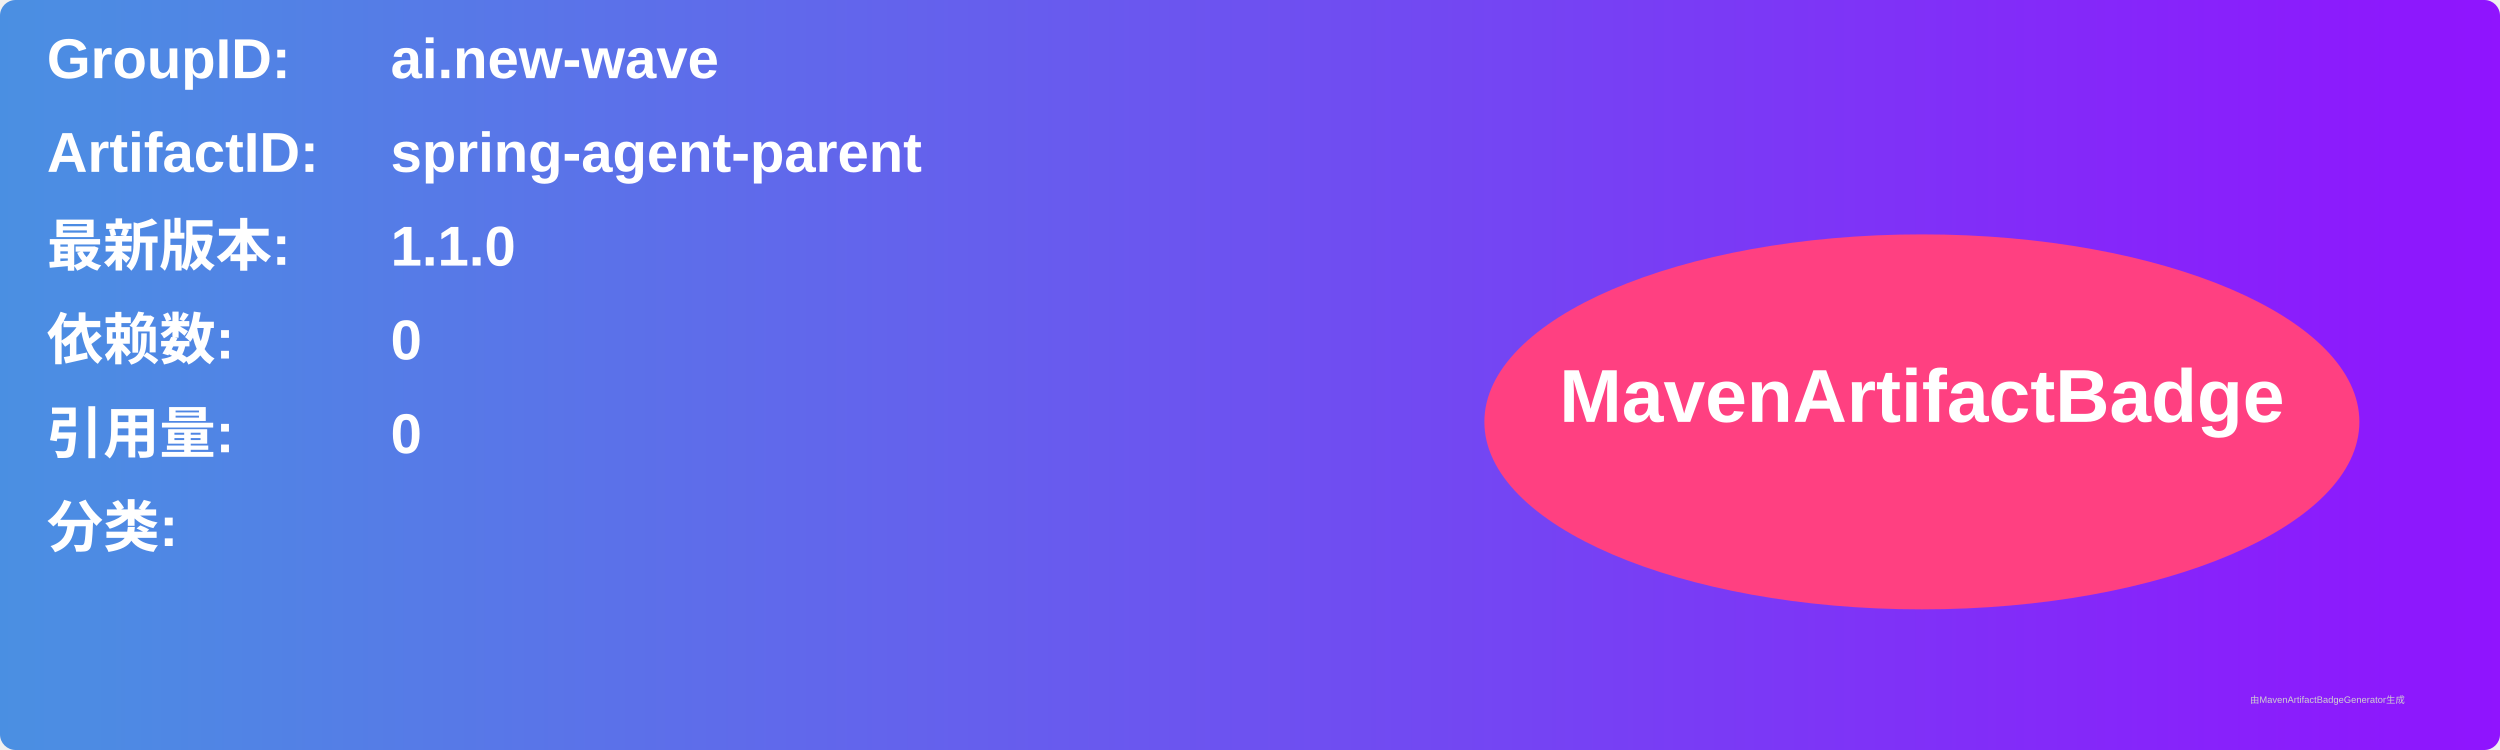
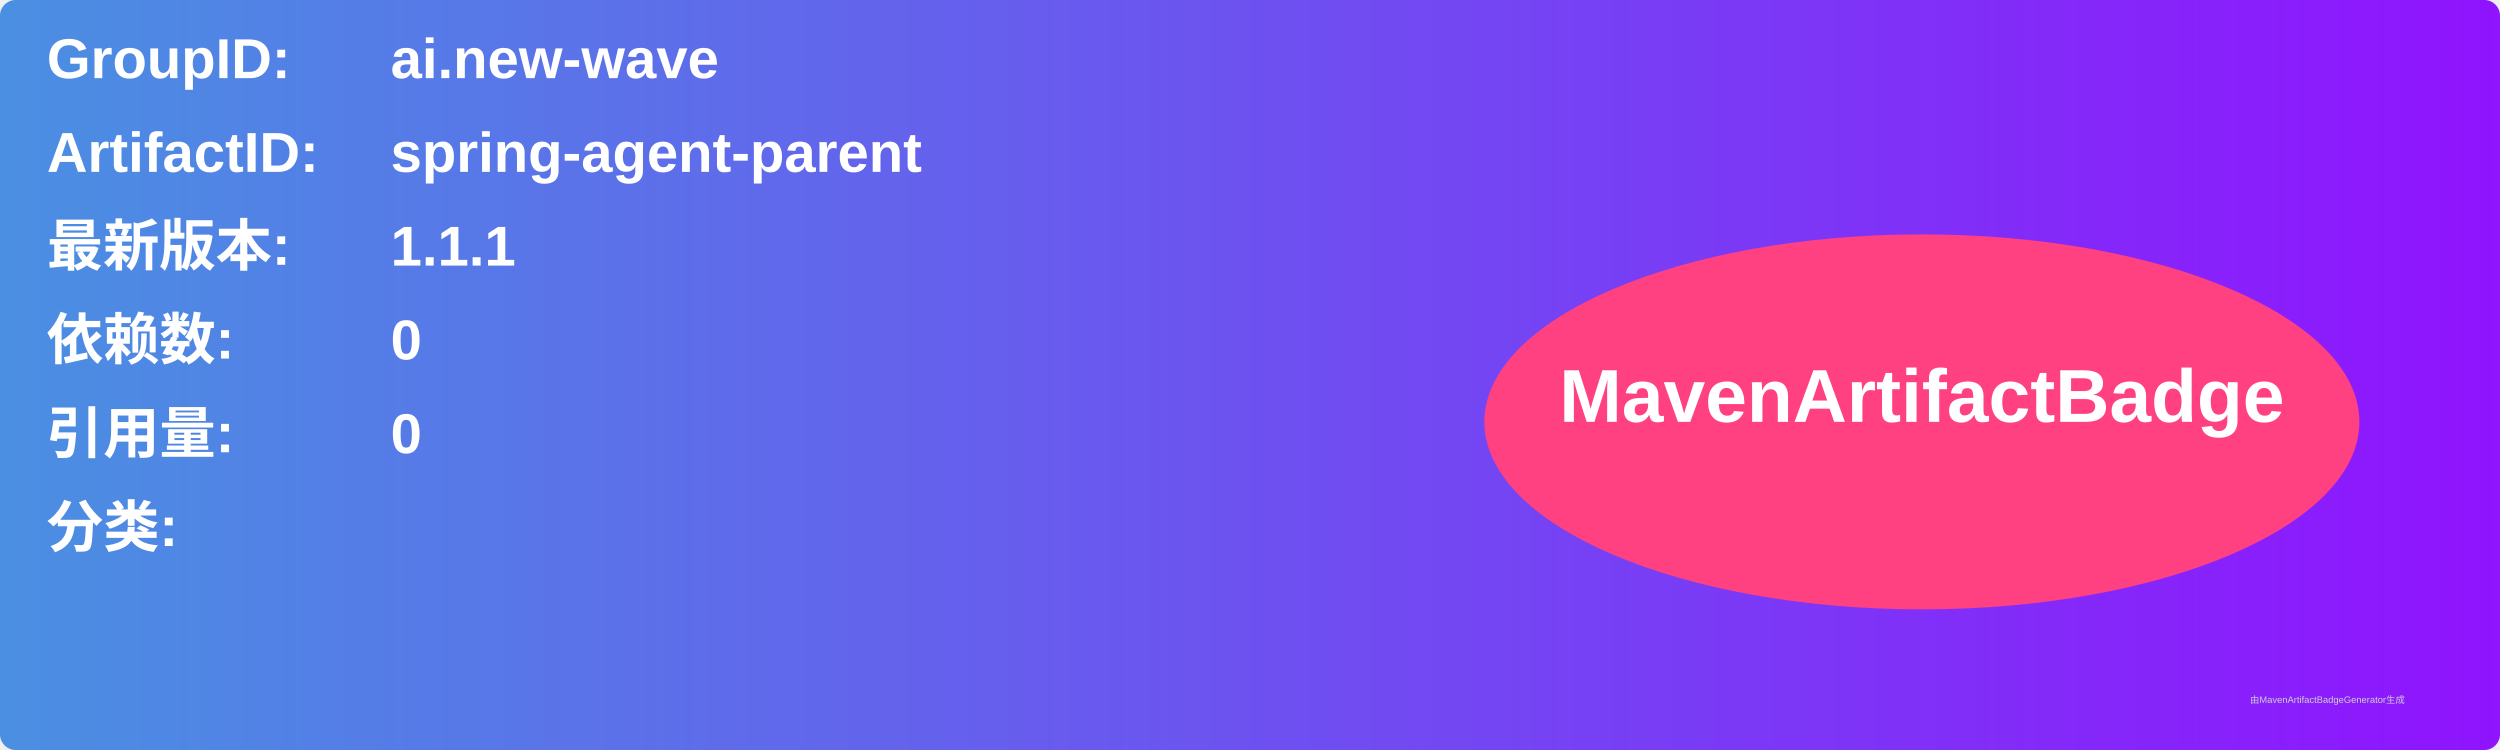
<svg xmlns="http://www.w3.org/2000/svg" width="800" height="240" viewBox="0 0 800 240">
  <linearGradient id="grad" x1="0%" y1="0%" x2="100%" y2="0%">
    <stop offset="0%" stop-color="#4a90e2" />
    <stop offset="100%" stop-color="#9013fe" />
  </linearGradient>
  <rect width="100%" height="100%" rx="5" ry="5" fill="url(#grad)" />
  <g transform="translate(15, 15)">
    <text x="0" y="10" font-family="Arial" font-size="18" fill="white" font-weight="bold" width="260">GroupID:</text>
    <text x="110" y="10" font-family="Arial" font-size="18" fill="white" font-weight="bold" width="460">ai.new-wave</text>
    <text x="0" y="40" font-family="Arial" font-size="18" fill="white" font-weight="bold" width="260">ArtifactID:</text>
    <text x="110" y="40" font-family="Arial" font-size="18" fill="white" font-weight="bold" width="460">spring-agent-parent</text>
    <text x="0" y="70" font-family="Arial" font-size="18" fill="white" font-weight="bold">最新版本:</text>
    <text x="110" y="70" font-family="Arial" font-size="18" fill="white" font-weight="bold">
-       <tspan font-weight="bold">1.1.0</tspan>
+       <tspan font-weight="bold">1.1.1</tspan>
    </text>
    <text x="0" y="100" font-family="Arial" font-size="18" fill="white" font-weight="bold">依赖数: </text>
    <text x="110" y="100" font-family="Arial" font-size="18" fill="white">
      <tspan font-weight="bold">0</tspan>
    </text>
    <text x="0" y="130" font-family="Arial" font-size="18" fill="white" font-weight="bold">引用量: </text>
    <text x="110" y="130" font-family="Arial" font-size="18" fill="white">
      <tspan font-weight="bold">0</tspan>
    </text>
    <text x="0" y="160" font-family="Arial" font-size="18" fill="white" font-weight="bold">分类:</text>
    <text x="10" y="190" font-family="Arial" font-size="10" fill="white">
      <tspan font-weight="bold" />
    </text>
    <ellipse cx="600" cy="120" rx="140" ry="60" fill="#ff4081" />
    <text x="600" y="120" text-anchor="middle" font-family="Arial" font-size="24" fill="white" font-weight="bold">MavenArtifactBadge</text>
  </g>
  <text x="720" y="225" font-family="Arial" font-size="3" fill="#d0d0d0">由MavenArtifactBadgeGenerator生成</text>
</svg>
